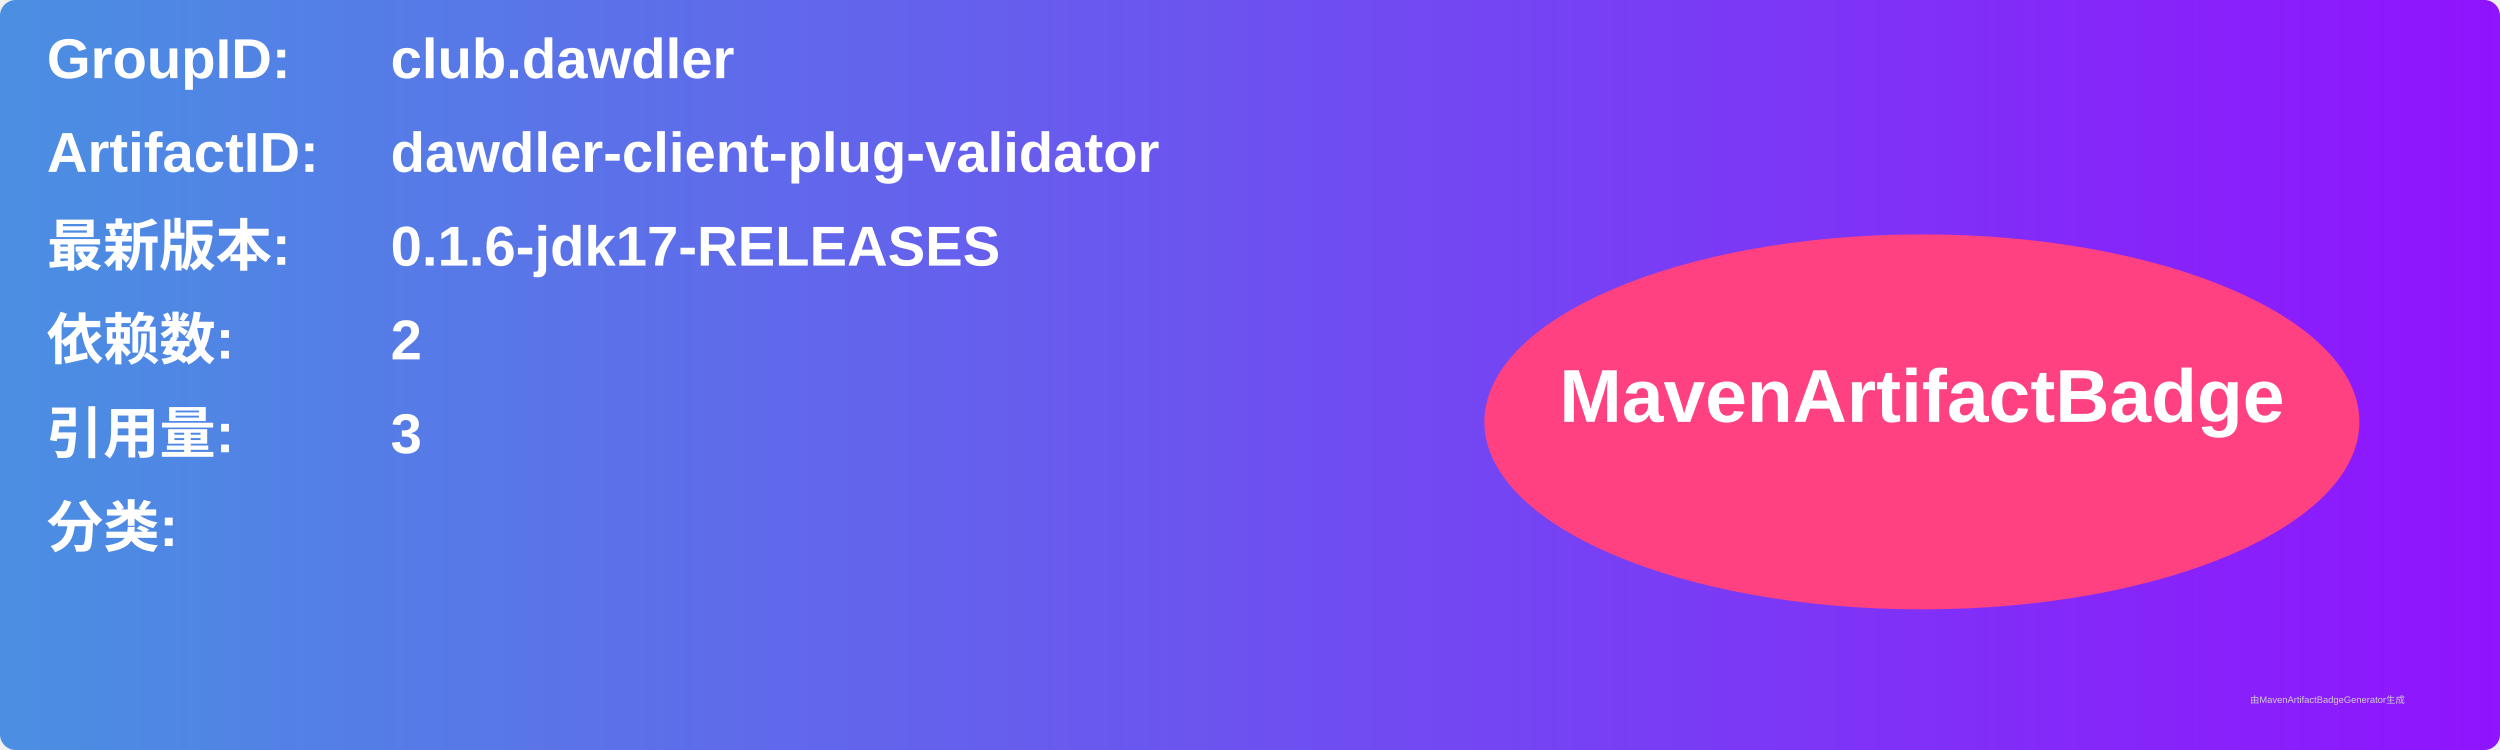
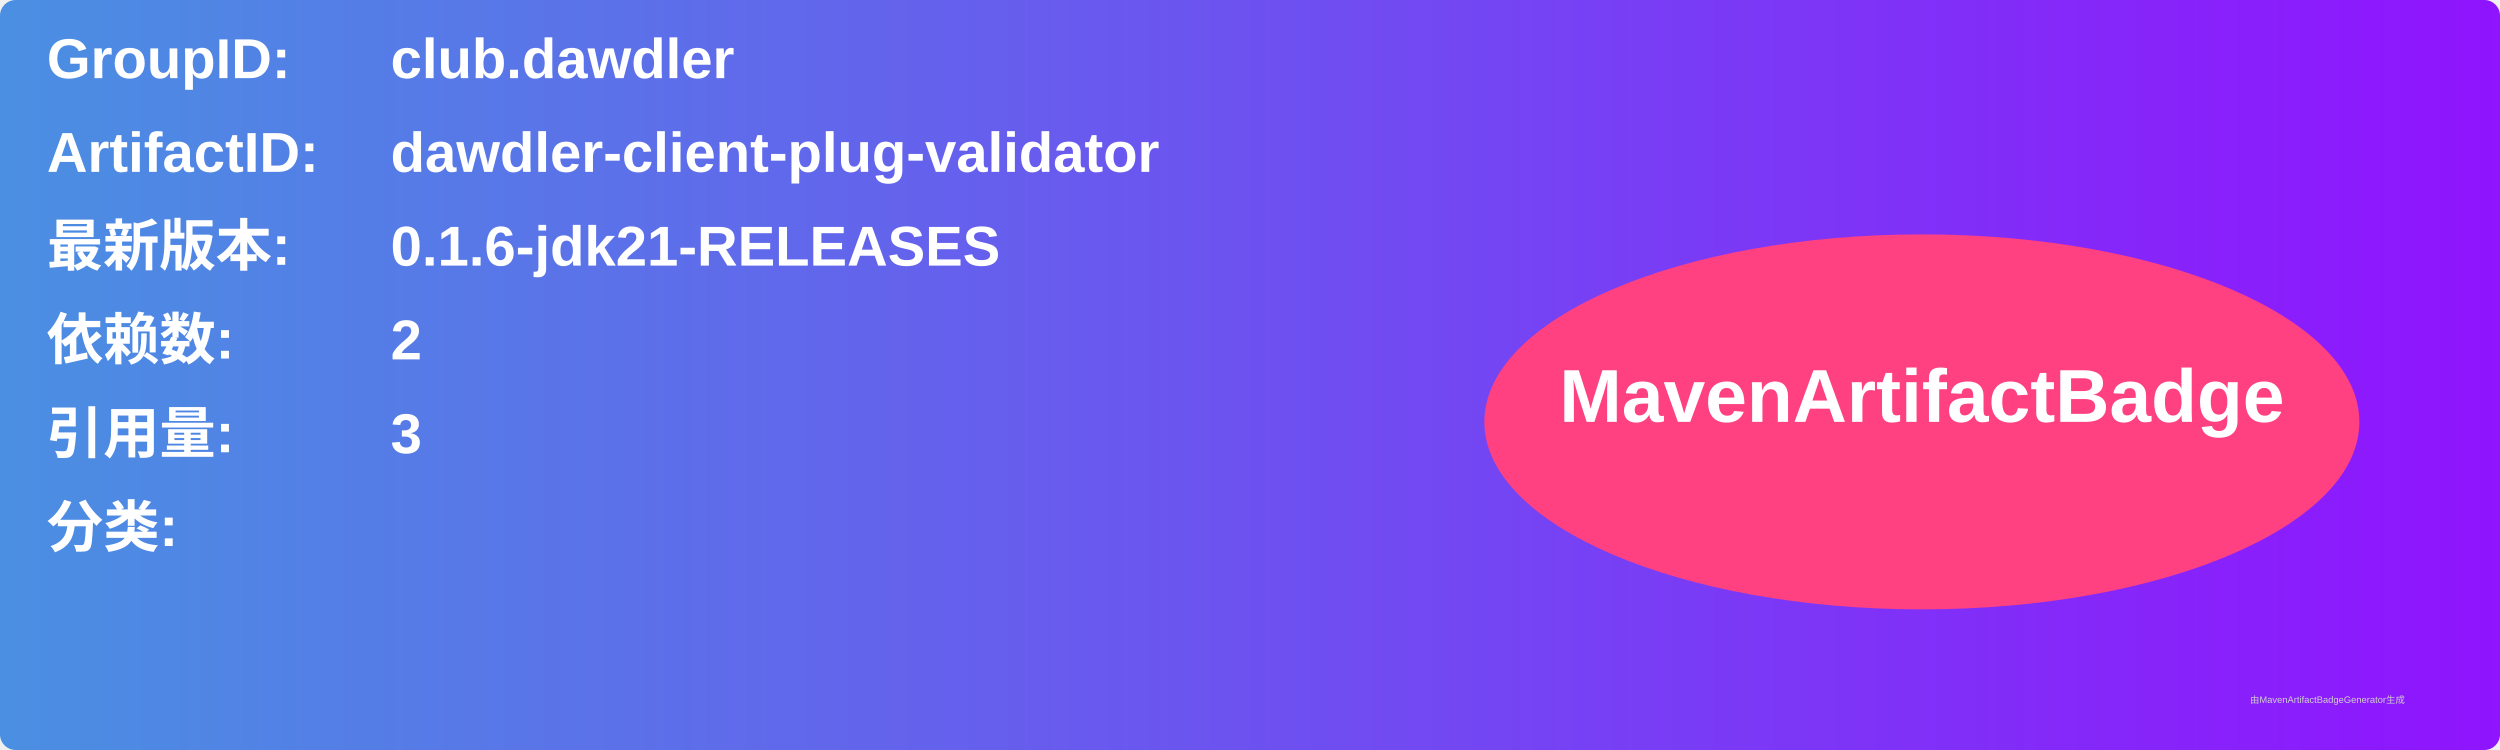
<svg xmlns="http://www.w3.org/2000/svg" width="800" height="240" viewBox="0 0 800 240">
  <linearGradient id="grad" x1="0%" y1="0%" x2="100%" y2="0%">
    <stop offset="0%" stop-color="#4a90e2" />
    <stop offset="100%" stop-color="#9013fe" />
  </linearGradient>
  <rect width="100%" height="100%" rx="5" ry="5" fill="url(#grad)" />
  <g transform="translate(15, 15)">
    <text x="0" y="10" font-family="Arial" font-size="18" fill="white" font-weight="bold" width="260">GroupID:</text>
    <text x="110" y="10" font-family="Arial" font-size="18" fill="white" font-weight="bold" width="460">club.dawdler</text>
    <text x="0" y="40" font-family="Arial" font-size="18" fill="white" font-weight="bold" width="260">ArtifactID:</text>
    <text x="110" y="40" font-family="Arial" font-size="18" fill="white" font-weight="bold" width="460">dawdler-client-plug-validator</text>
    <text x="0" y="70" font-family="Arial" font-size="18" fill="white" font-weight="bold">最新版本:</text>
    <text x="110" y="70" font-family="Arial" font-size="18" fill="white" font-weight="bold">
-       <tspan font-weight="bold">0.1.6-jdk17-RELEASES</tspan>
+       <tspan font-weight="bold">0.1.6-jdk21-RELEASES</tspan>
    </text>
    <text x="0" y="100" font-family="Arial" font-size="18" fill="white" font-weight="bold">依赖数: </text>
    <text x="110" y="100" font-family="Arial" font-size="18" fill="white">
      <tspan font-weight="bold">2</tspan>
    </text>
    <text x="0" y="130" font-family="Arial" font-size="18" fill="white" font-weight="bold">引用量: </text>
    <text x="110" y="130" font-family="Arial" font-size="18" fill="white">
      <tspan font-weight="bold">3</tspan>
    </text>
    <text x="0" y="160" font-family="Arial" font-size="18" fill="white" font-weight="bold">分类:</text>
    <text x="10" y="190" font-family="Arial" font-size="10" fill="white">
      <tspan font-weight="bold" />
    </text>
    <ellipse cx="600" cy="120" rx="140" ry="60" fill="#ff4081" />
    <text x="600" y="120" text-anchor="middle" font-family="Arial" font-size="24" fill="white" font-weight="bold">MavenArtifactBadge</text>
  </g>
  <text x="720" y="225" font-family="Arial" font-size="3" fill="#d0d0d0">由MavenArtifactBadgeGenerator生成</text>
</svg>
